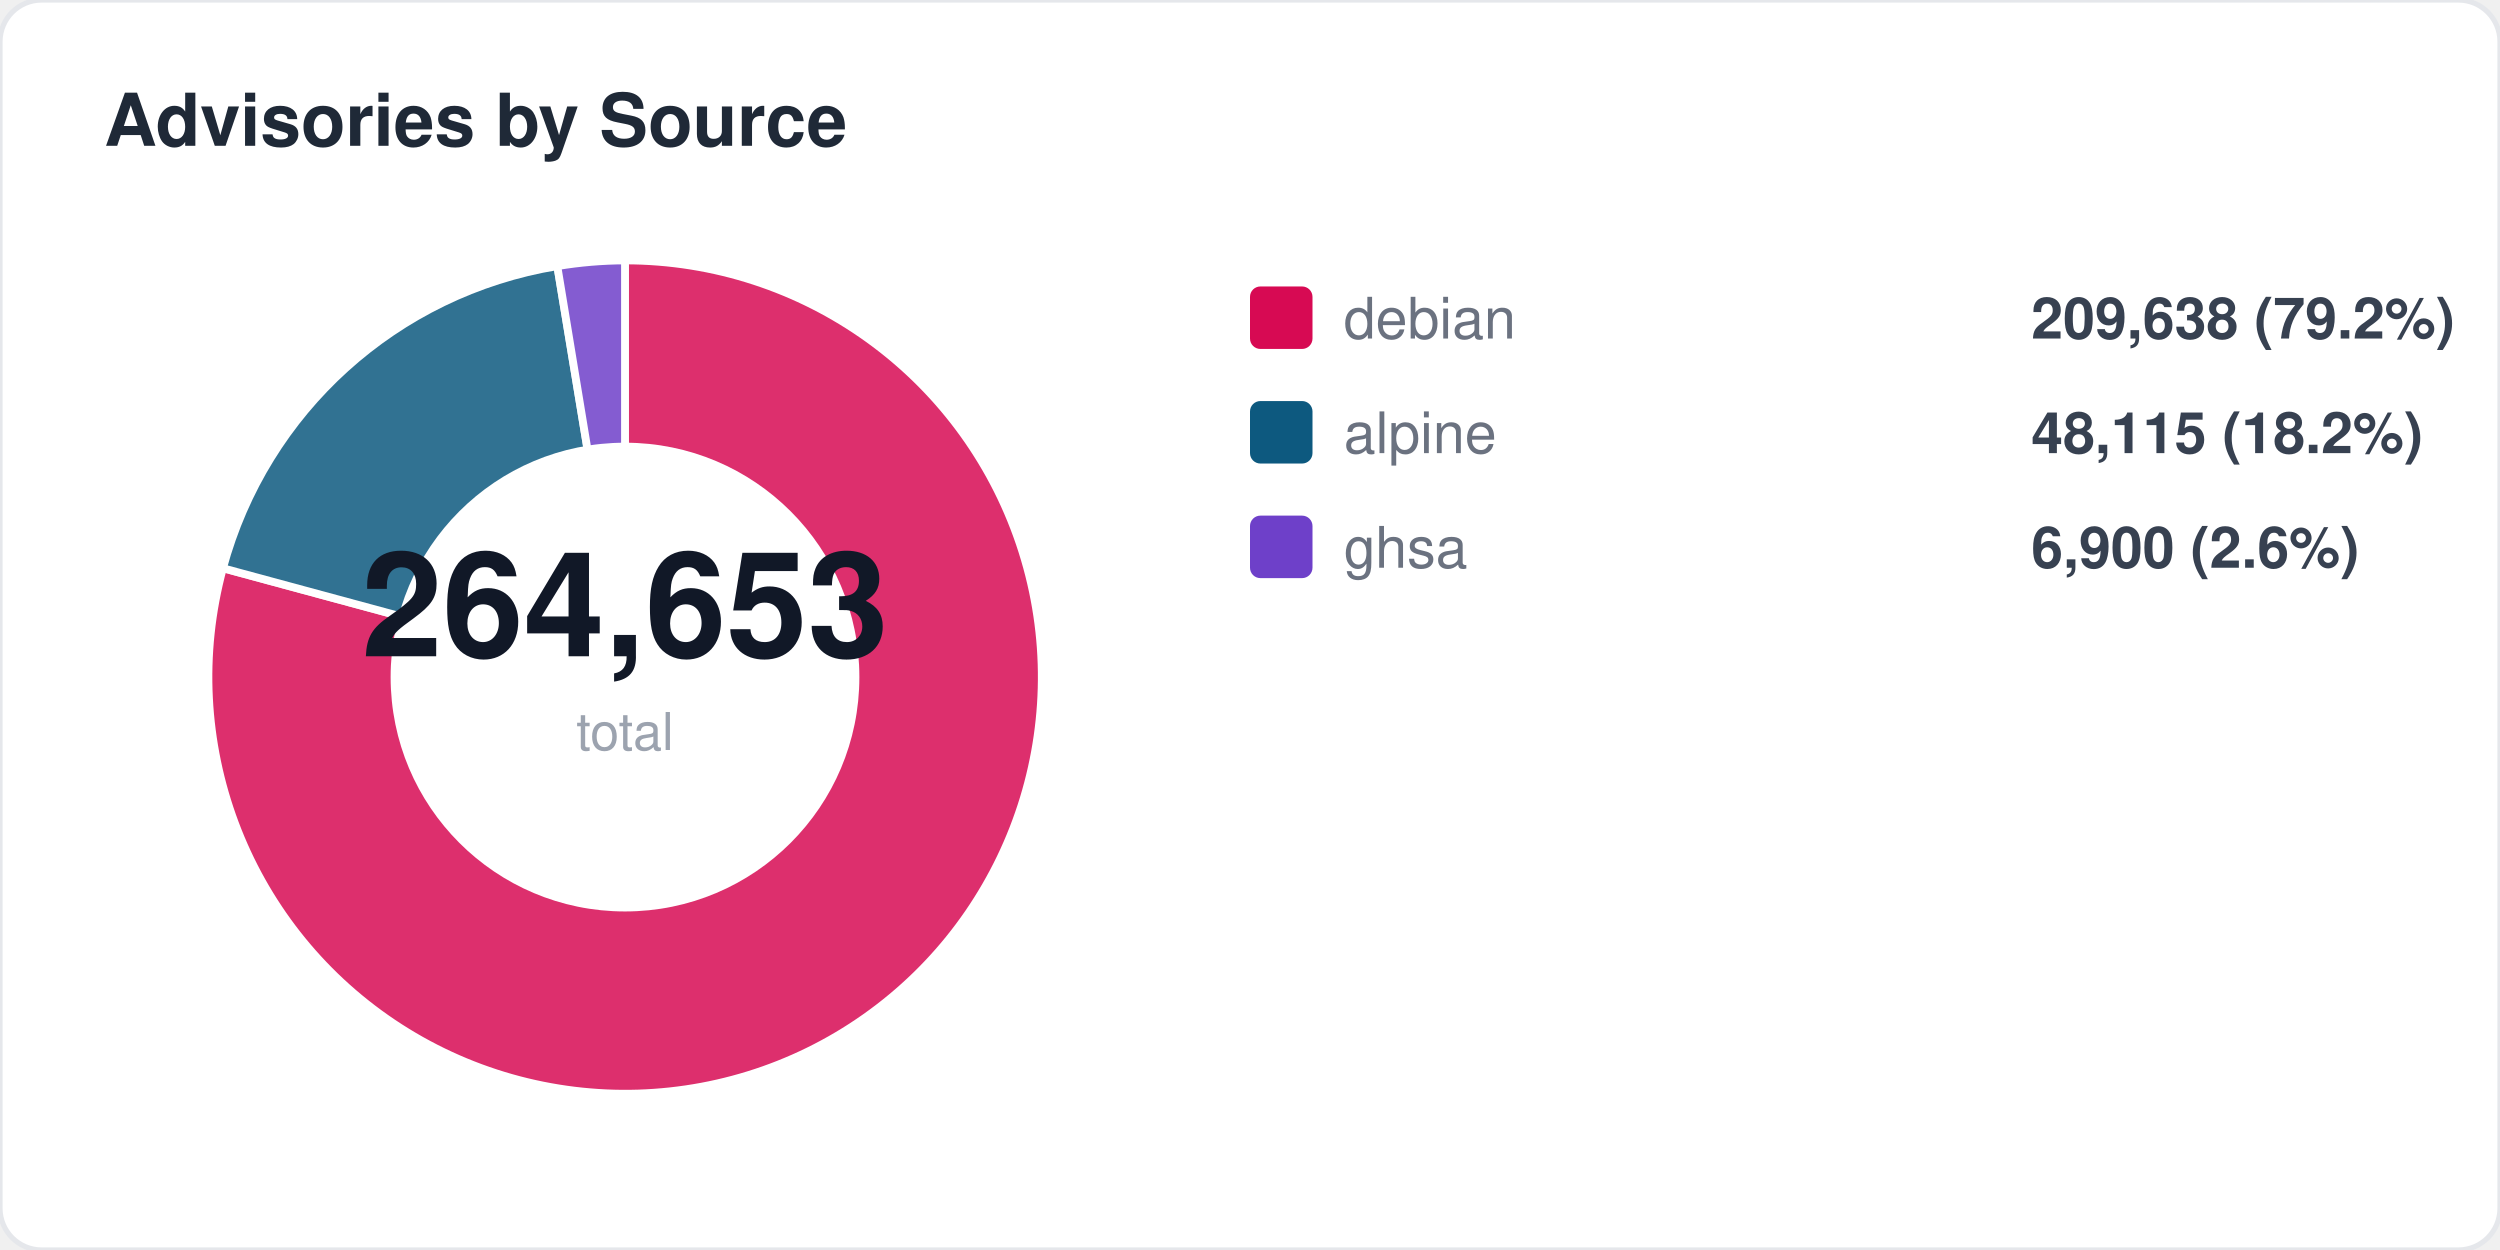
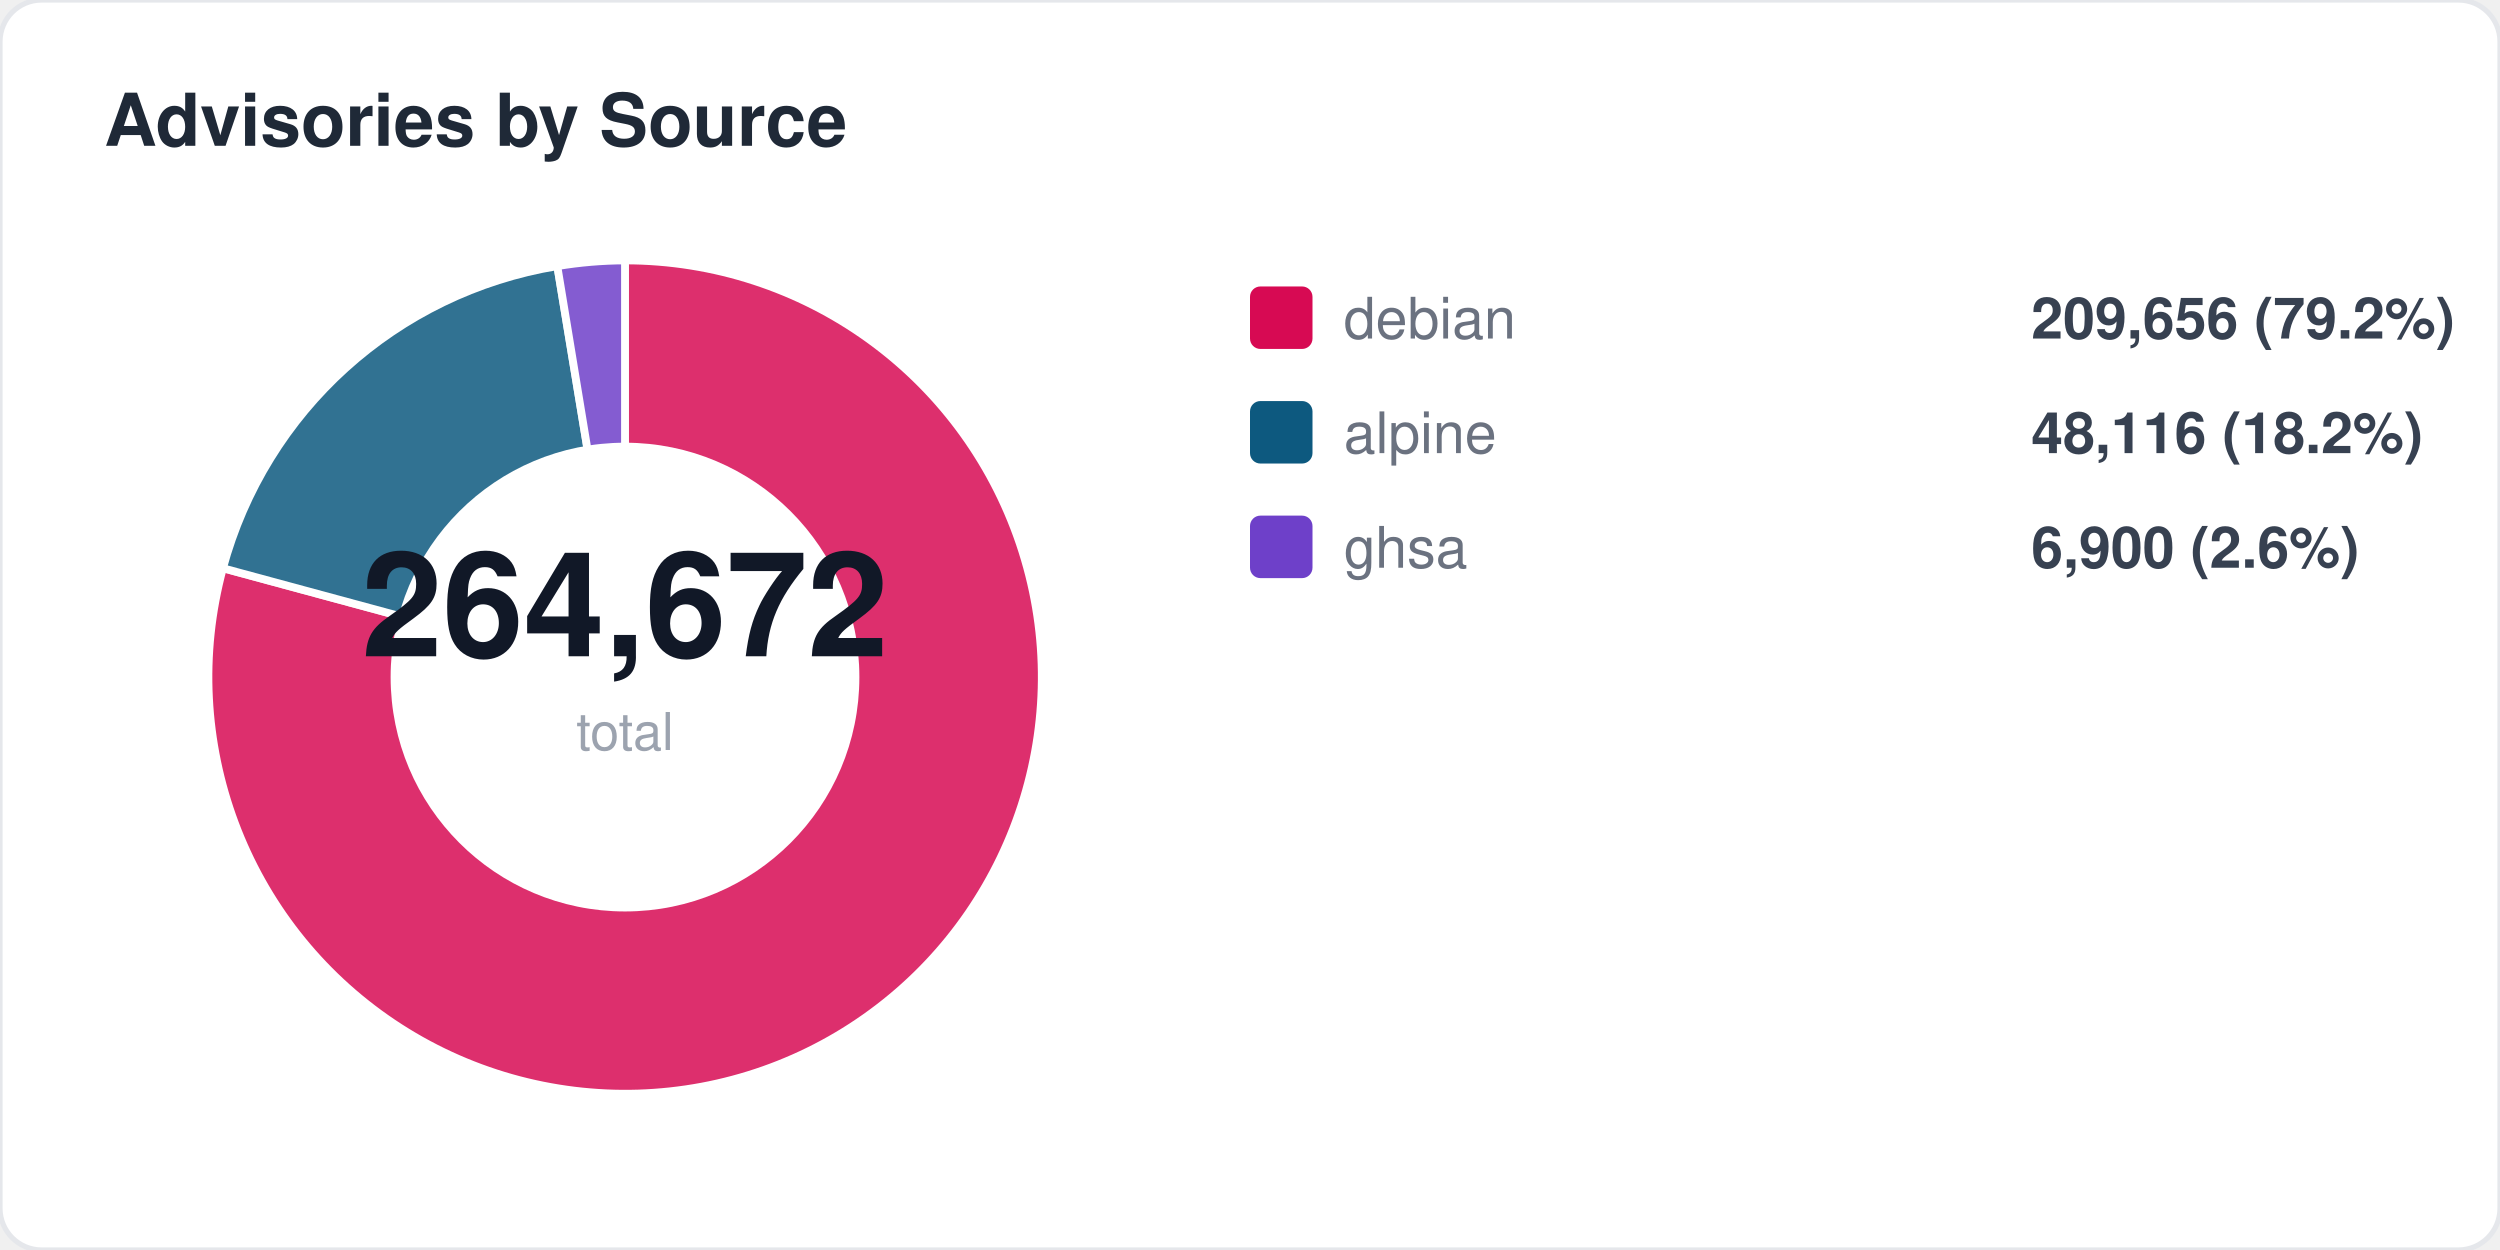
<svg xmlns="http://www.w3.org/2000/svg" width="480" height="240" viewBox="0 0 480 240" fill="none">
  <style>
  text { font-family: -apple-system, BlinkMacSystemFont, "Segoe UI", Helvetica, Arial, sans-serif; }
  .title { font-size: 14px; font-weight: 700; fill: #1f2937; }
  .label { font-size: 11px; fill: #6b7280; }
  .value { font-size: 11px; font-weight: 600; fill: #374151; }
  .big-number { font-size: 28px; font-weight: 800; fill: #111827; }
  .sub { font-size: 10px; fill: #9ca3af; }
</style>
  <rect width="480" height="240" rx="8" fill="#ffffff" stroke="#e5e7eb" stroke-width="1" />
  <text x="20" y="28" class="title">Advisories by Source</text>
  <path d="M 120 130 L 120.0 50.0 A 80 80 0 1 1 42.8 109.1 Z" fill="#d70a53" opacity="0.85" stroke="#fff" stroke-width="1.5" />
  <path d="M 120 130 L 42.8 109.1 A 80 80 0 0 1 107.0 51.1 Z" fill="#0d597f" opacity="0.85" stroke="#fff" stroke-width="1.5" />
  <path d="M 120 130 L 107.0 51.1 A 80 80 0 0 1 120.0 50.0 Z" fill="#6e40c9" opacity="0.85" stroke="#fff" stroke-width="1.5" />
  <circle cx="120" cy="130" r="45" fill="#ffffff" />
-   <text x="120" y="126" text-anchor="middle" class="big-number">264,653</text>
+   <text x="120" y="126" text-anchor="middle" class="big-number">264,672</text>
  <text x="120" y="144" text-anchor="middle" class="sub">total</text>
  <rect x="240" y="55" width="12" height="12" rx="2" fill="#d70a53" />
  <text x="258" y="65" class="label">debian</text>
-   <text x="390" y="65" class="value">209,638 (79.2%)</text>
+   <text x="390" y="65" class="value">209,656 (79.2%)</text>
  <rect x="240" y="77" width="12" height="12" rx="2" fill="#0d597f" />
  <text x="258" y="87" class="label">alpine</text>
-   <text x="390" y="87" class="value">48,115 (18.2%)</text>
+   <text x="390" y="87" class="value">48,116 (18.2%)</text>
  <rect x="240" y="99" width="12" height="12" rx="2" fill="#6e40c9" />
  <text x="258" y="109" class="label">ghsa</text>
  <text x="390" y="109" class="value">6,900 (2.6%)</text>
</svg>
